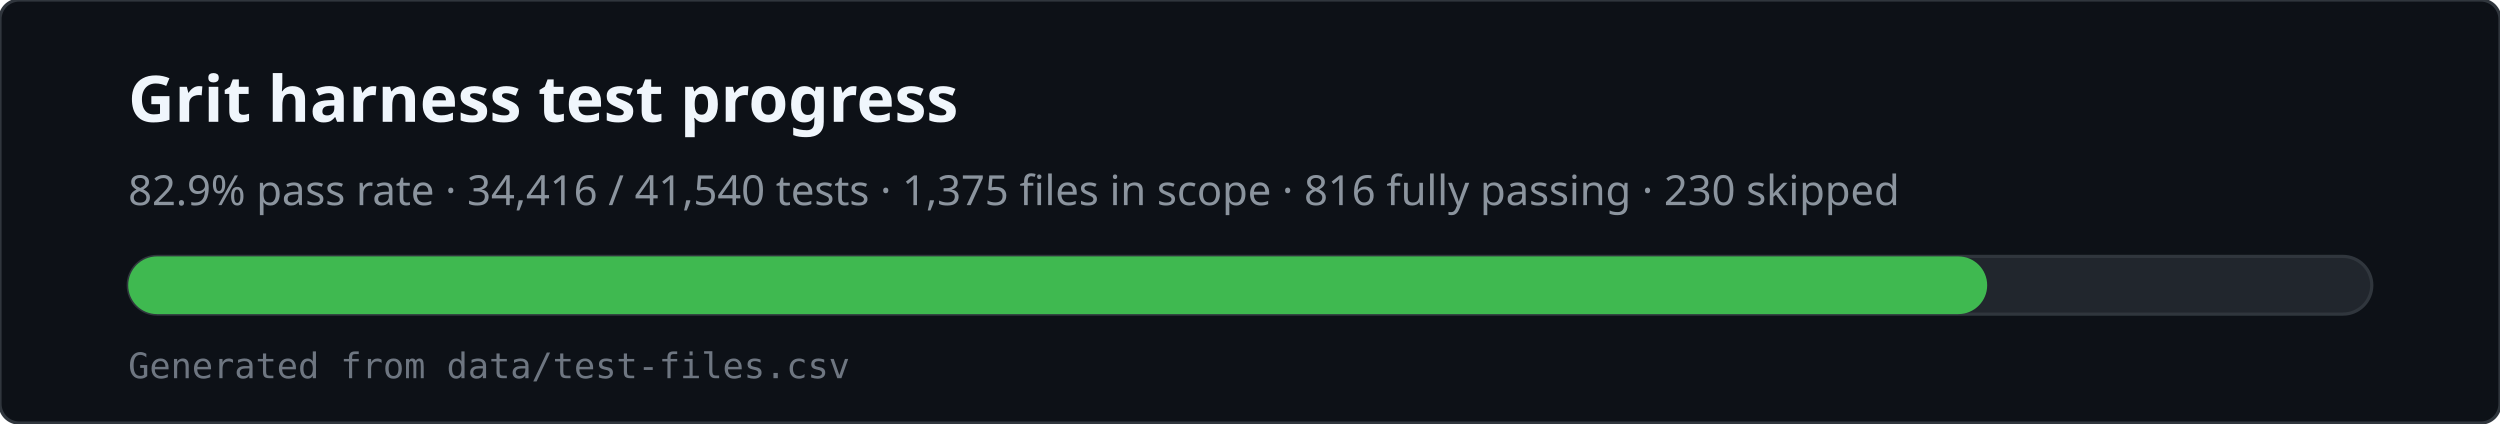
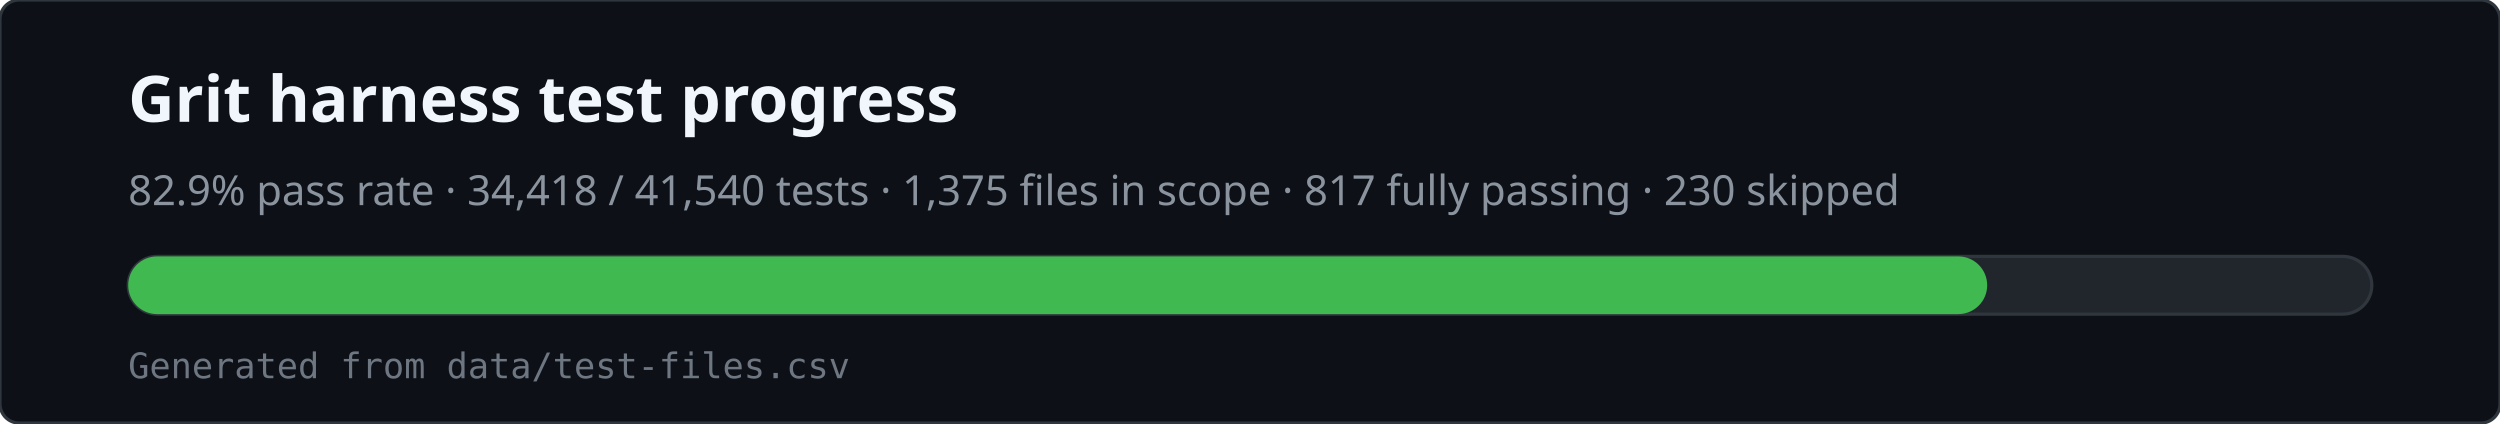
<svg xmlns="http://www.w3.org/2000/svg" viewBox="0 0 780 132" width="780" height="132" role="img" aria-labelledby="svg-title svg-desc">
  <rect x="0" y="0" width="780" height="132" rx="6" fill="#0d1117" stroke="#30363d" />
  <text x="40" y="38" fill="#f0f6fc" font-family="ui-sans-serif,system-ui,sans-serif" font-size="20" font-weight="600">Grit harness test progress</text>
-   <text x="40" y="64" fill="#8b949e" font-family="ui-sans-serif,system-ui,sans-serif" font-size="13">82.9% pass rate · 34,416 / 41,540 tests · 1,375 files in scope · 816 fully passing · 230 skipped</text>
+   <text x="40" y="64" fill="#8b949e" font-family="ui-sans-serif,system-ui,sans-serif" font-size="13">82.9% pass rate · 34,418 / 41,540 tests · 1,375 files in scope · 817 fully passing · 230 skipped</text>
  <rect x="40" y="80" width="700" height="18" rx="9" fill="#21262d" stroke="#30363d" />
  <rect x="40" y="80" width="580" height="18" rx="9" fill="#3fb950" />
  <text x="40" y="118" fill="#6e7681" font-family="ui-monospace,monospace" font-size="11">Generated from data/test-files.csv</text>
</svg>
